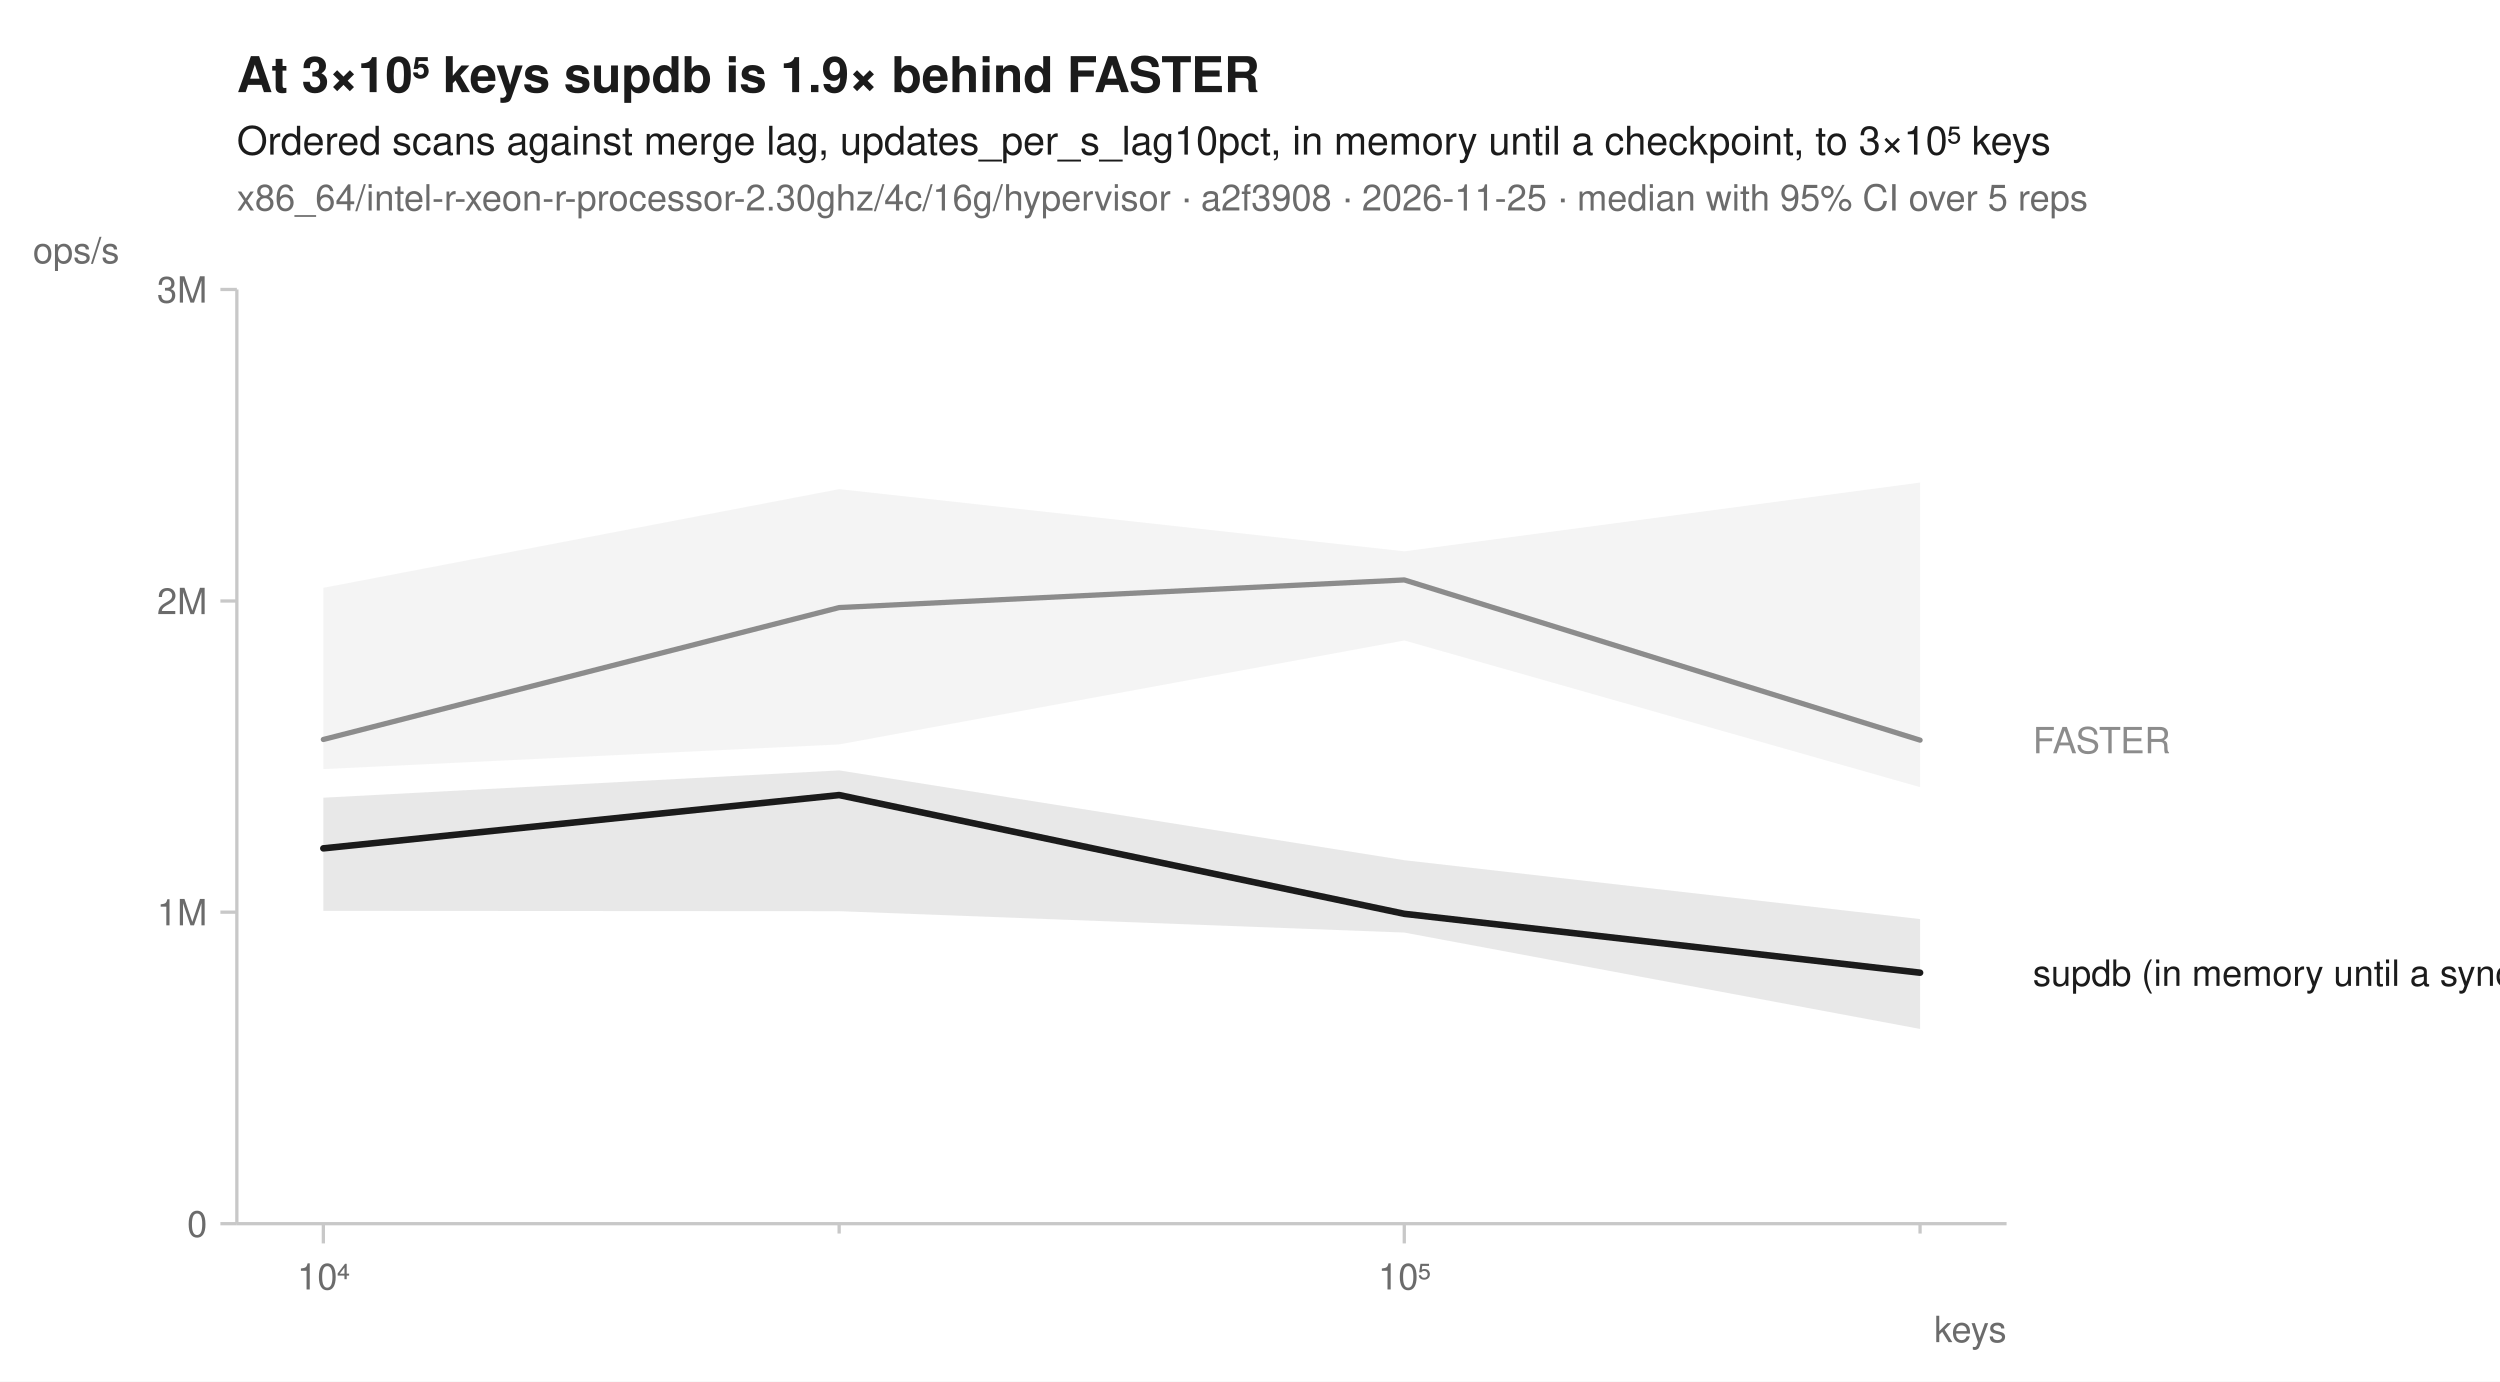
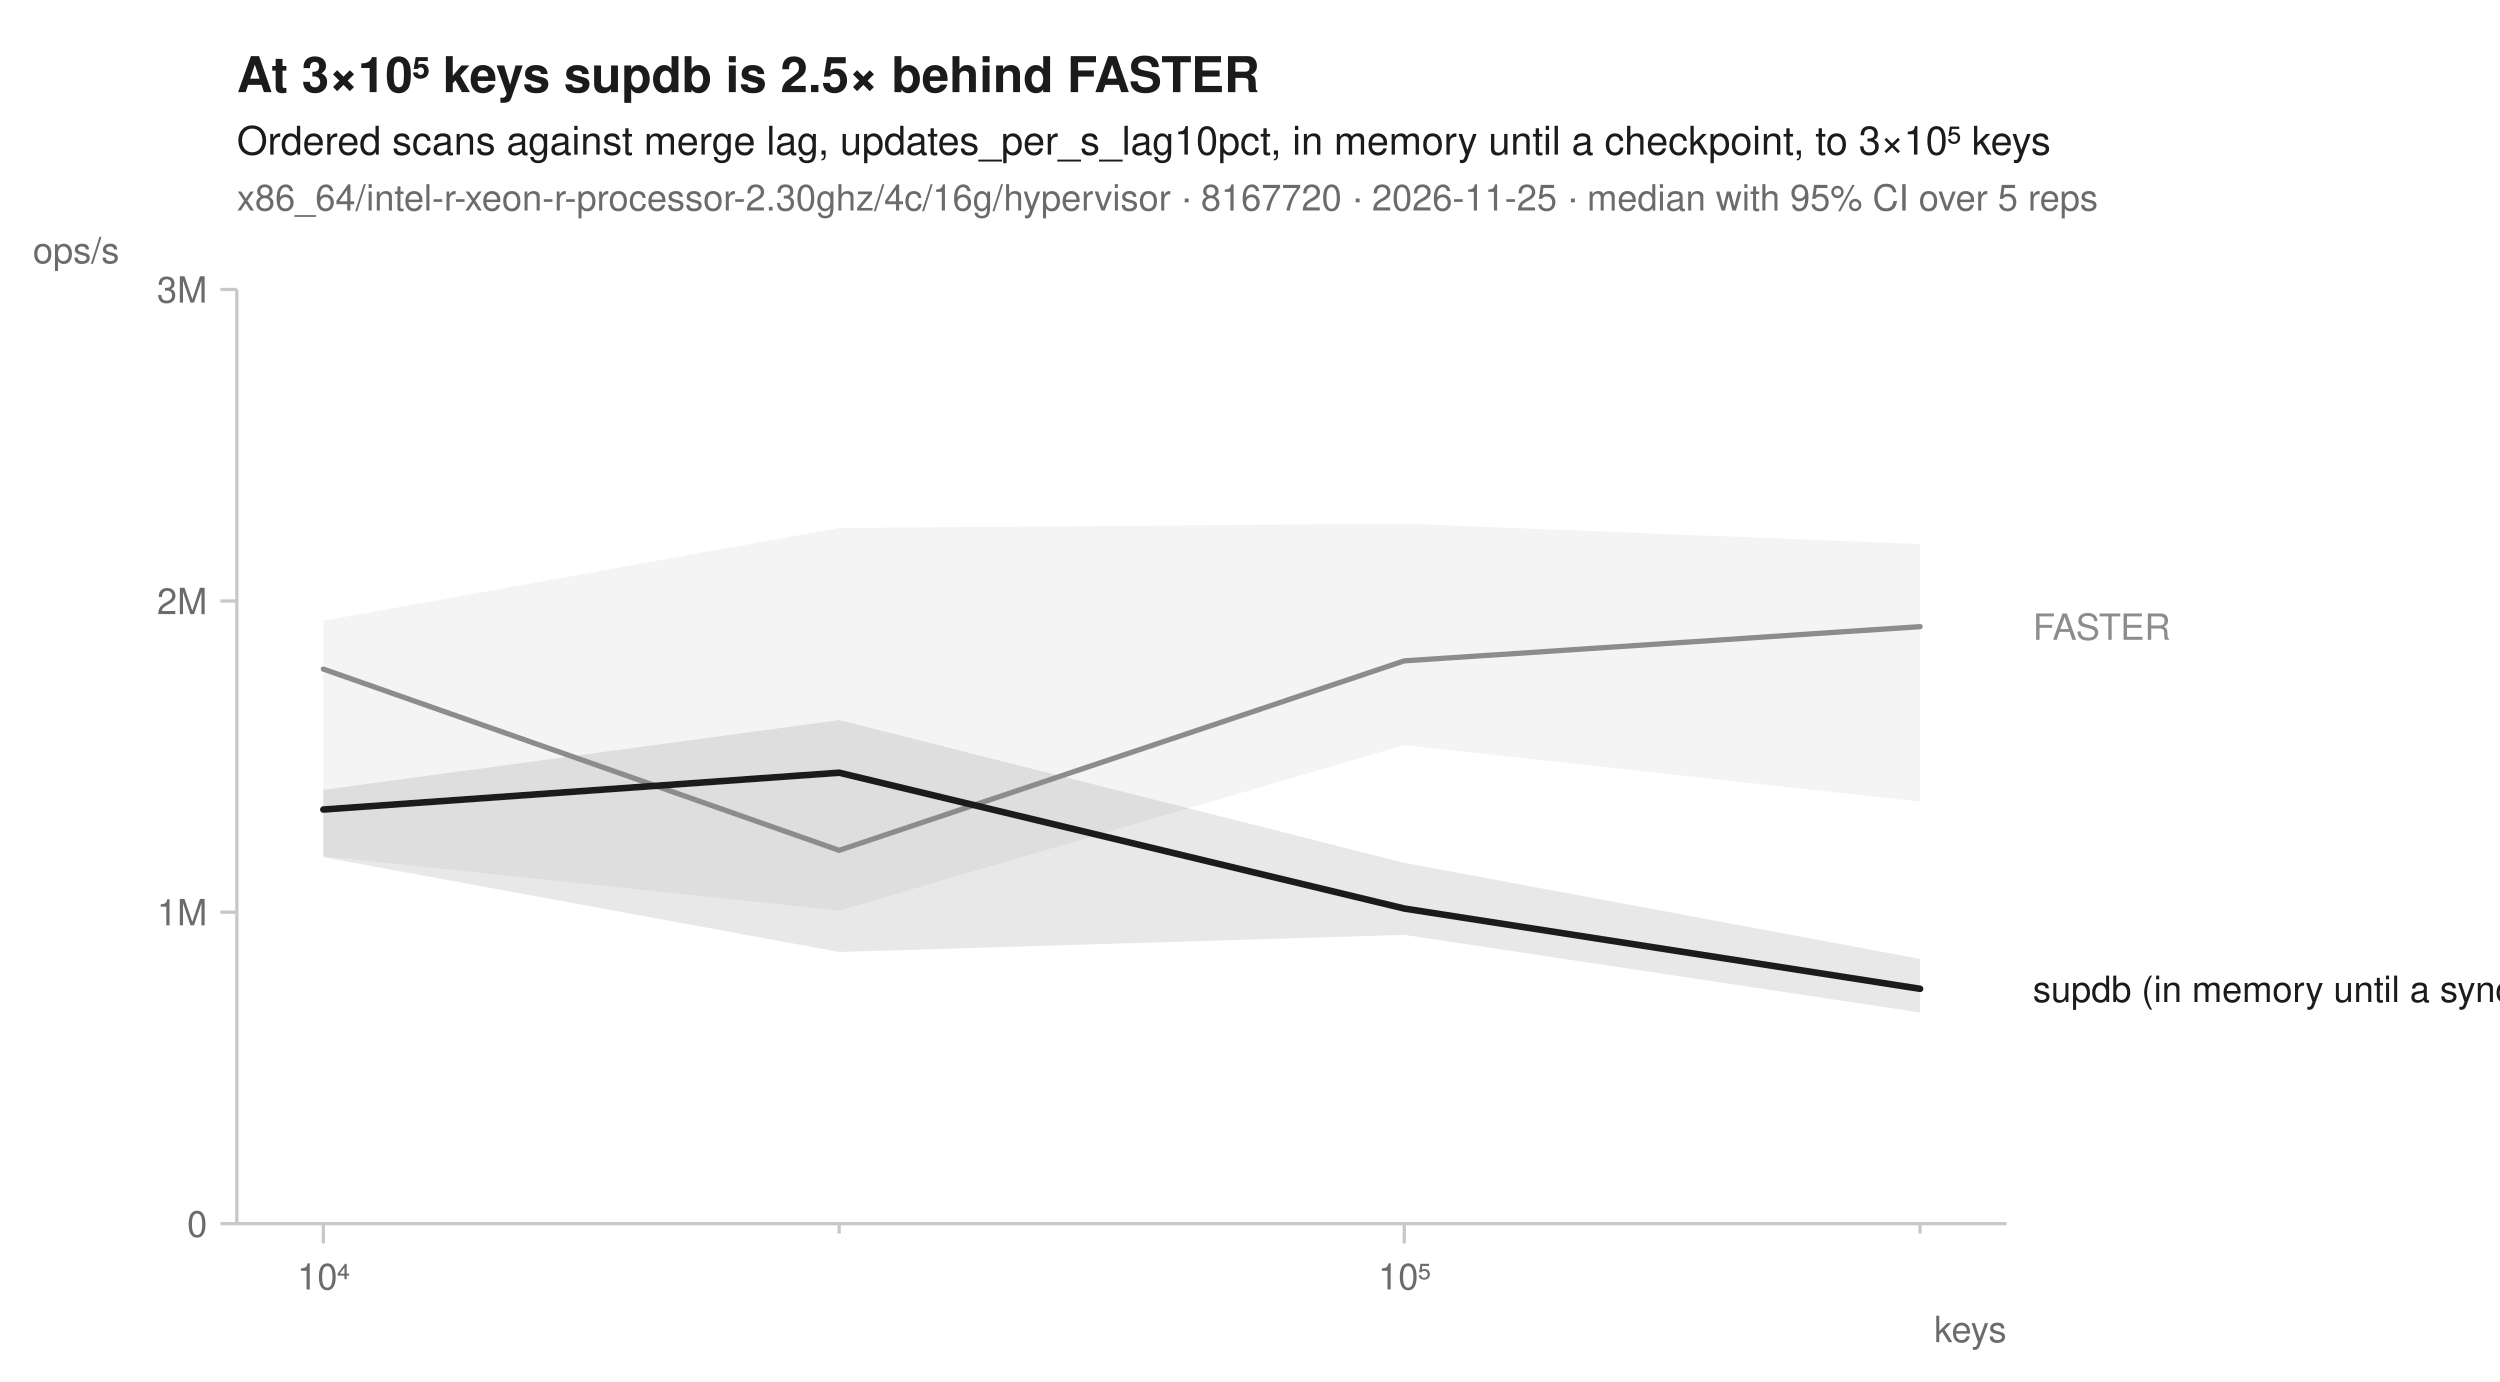
<svg xmlns="http://www.w3.org/2000/svg" width="760" height="420" viewBox="0 0 760 420" font-family="-apple-system, BlinkMacSystemFont, 'Segoe UI', Helvetica, Arial, sans-serif" fill="#1b1b1b">
  <rect width="760" height="420" fill="white" />
-   <text x="72" y="28" font-size="15" font-weight="600">At 3×10⁵ keys supdb is 1.9× behind FASTER</text>
+   <text x="72" y="28" font-size="15" font-weight="600">At 3×10⁵ keys supdb is 2.5× behind FASTER</text>
  <text x="72" y="47" font-size="12">Ordered scans against merge lag, updates_per_s_lag10pct, in memory until a checkpoint, to 3×10⁵ keys</text>
-   <text x="72" y="64" font-size="11" fill="#6b6b6b">x86_64/intel-r-xeon-r-processor-2.30ghz/4c/16g/hypervisor · a2f3908 · 2026-11-25 · median with 95% CI over 5 reps</text>
+   <text x="72" y="64" font-size="11" fill="#6b6b6b">x86_64/intel-r-xeon-r-processor-2.30ghz/4c/16g/hypervisor · 8167720 · 2026-11-25 · median with 95% CI over 5 reps</text>
  <line x1="72" y1="372" x2="610" y2="372" stroke="#c8c8c8" stroke-width="1" />
  <line x1="72" y1="88" x2="72" y2="372" stroke="#c8c8c8" stroke-width="1" />
  <line x1="98.3" y1="372" x2="98.3" y2="378" stroke="#c8c8c8" stroke-width="1" />
  <text x="98.3" y="392" font-size="11" text-anchor="middle" fill="#6b6b6b">10⁴</text>
  <line x1="255.1" y1="372" x2="255.1" y2="375" stroke="#c8c8c8" stroke-width="1" />
  <line x1="426.9" y1="372" x2="426.9" y2="378" stroke="#c8c8c8" stroke-width="1" />
  <text x="426.9" y="392" font-size="11" text-anchor="middle" fill="#6b6b6b">10⁵</text>
  <line x1="583.7" y1="372" x2="583.7" y2="375" stroke="#c8c8c8" stroke-width="1" />
  <text x="610" y="408" font-size="11" text-anchor="end" fill="#6b6b6b">keys</text>
  <line x1="67" y1="372.0" x2="72" y2="372.0" stroke="#c8c8c8" stroke-width="1" />
  <text x="63" y="376.0" font-size="11" text-anchor="end" fill="#6b6b6b">0</text>
  <line x1="67" y1="277.3" x2="72" y2="277.3" stroke="#c8c8c8" stroke-width="1" />
  <text x="63" y="281.3" font-size="11" text-anchor="end" fill="#6b6b6b">1M</text>
  <line x1="67" y1="182.7" x2="72" y2="182.7" stroke="#c8c8c8" stroke-width="1" />
  <text x="63" y="186.7" font-size="11" text-anchor="end" fill="#6b6b6b">2M</text>
  <line x1="67" y1="88.0" x2="72" y2="88.0" stroke="#c8c8c8" stroke-width="1" />
  <text x="63" y="92.0" font-size="11" text-anchor="end" fill="#6b6b6b">3M</text>
  <text x="10" y="80" font-size="11" text-anchor="start" fill="#6b6b6b">ops/s</text>
-   <path d="M98.3,178.7 L255.1,148.7 L426.9,167.6 L583.7,146.7 L583.7,239.3 L426.9,194.7 L255.1,226.3 L98.3,233.8 Z" fill="#8c8c8c" fill-opacity="0.10" />
-   <path d="M98.3,242.5 L255.1,234.2 L426.9,261.5 L583.7,279.4 L583.7,312.8 L426.9,283.5 L255.1,277.0 L98.3,276.9 Z" fill="#1b1b1b" fill-opacity="0.10" />
-   <path d="M98.3,224.8 L255.1,184.7 L426.9,176.3 L583.7,225.0 " fill="none" stroke="#8c8c8c" stroke-width="1.6" stroke-linejoin="round" stroke-linecap="round" />
-   <path d="M98.3,257.9 L255.1,241.7 L426.9,277.8 L583.7,295.7 " fill="none" stroke="#1b1b1b" stroke-width="2" stroke-linejoin="round" stroke-linecap="round" />
-   <text x="618.0" y="229.0" font-size="11" fill="#8c8c8c">FASTER</text>
-   <text x="618.0" y="299.7" font-size="11" fill="#1b1b1b">supdb (in memory until a sync)</text>
+   <path d="M98.3,188.7 L255.1,160.5 L426.9,159.2 L583.7,165.4 L583.7,243.7 L426.9,226.5 L255.1,276.8 L98.3,260.3 Z" fill="#8c8c8c" fill-opacity="0.10" />
+   <path d="M98.3,240.1 L255.1,218.9 L426.9,262.3 L583.7,291.5 L583.7,307.8 L426.9,284.2 L255.1,289.4 L98.3,260.6 Z" fill="#1b1b1b" fill-opacity="0.10" />
+   <path d="M98.3,203.4 L255.1,258.5 L426.9,200.9 L583.7,190.5 " fill="none" stroke="#8c8c8c" stroke-width="1.6" stroke-linejoin="round" stroke-linecap="round" />
+   <path d="M98.3,246.1 L255.1,234.9 L426.9,276.2 L583.7,300.6 " fill="none" stroke="#1b1b1b" stroke-width="2" stroke-linejoin="round" stroke-linecap="round" />
+   <text x="618.0" y="194.5" font-size="11" fill="#8c8c8c">FASTER</text>
+   <text x="618.0" y="304.6" font-size="11" fill="#1b1b1b">supdb (in memory until a sync)</text>
</svg>
